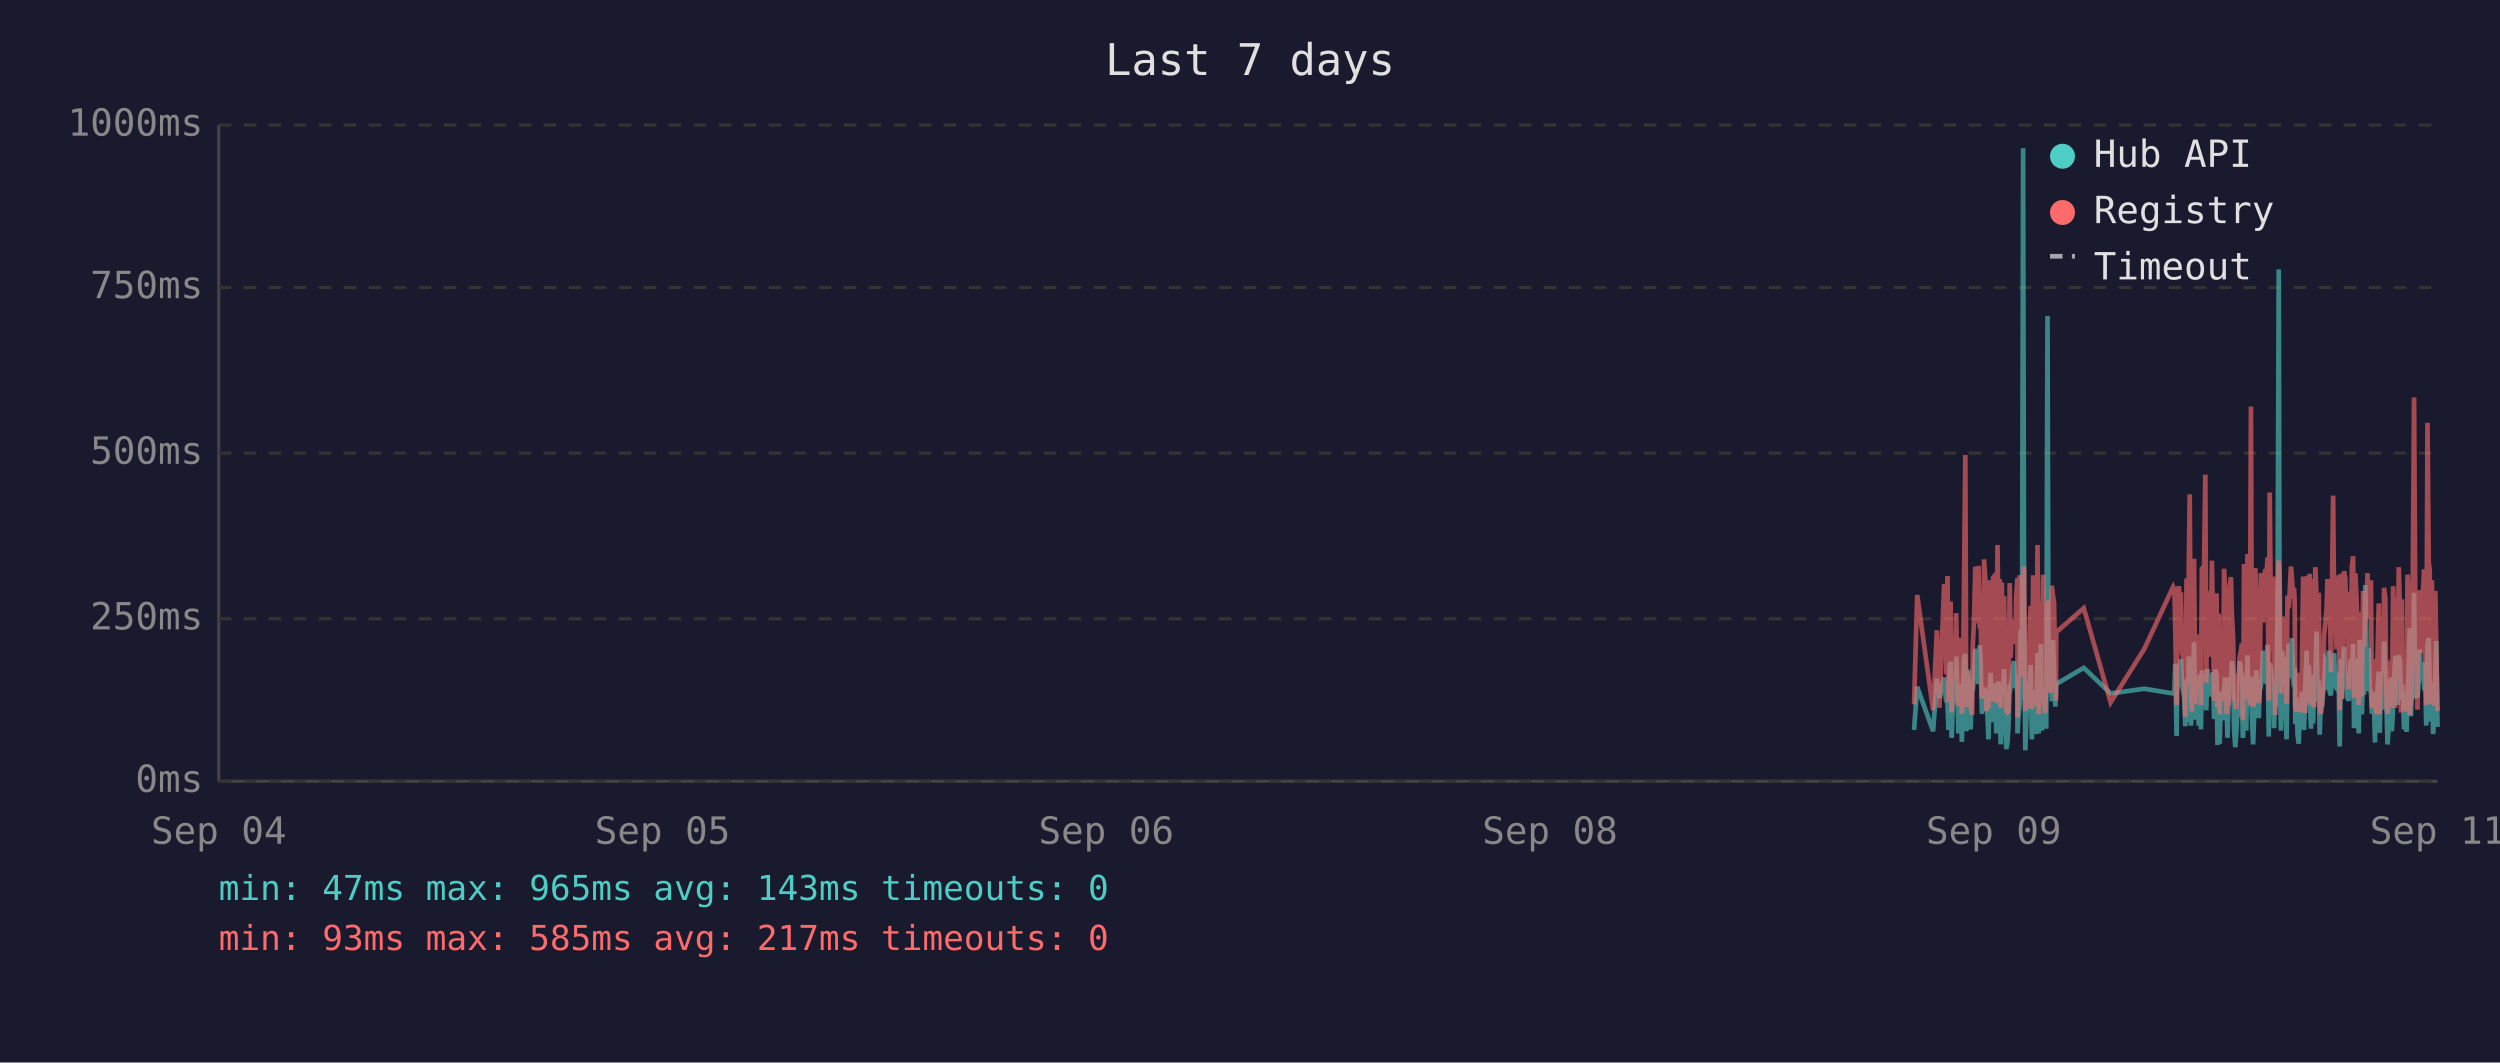
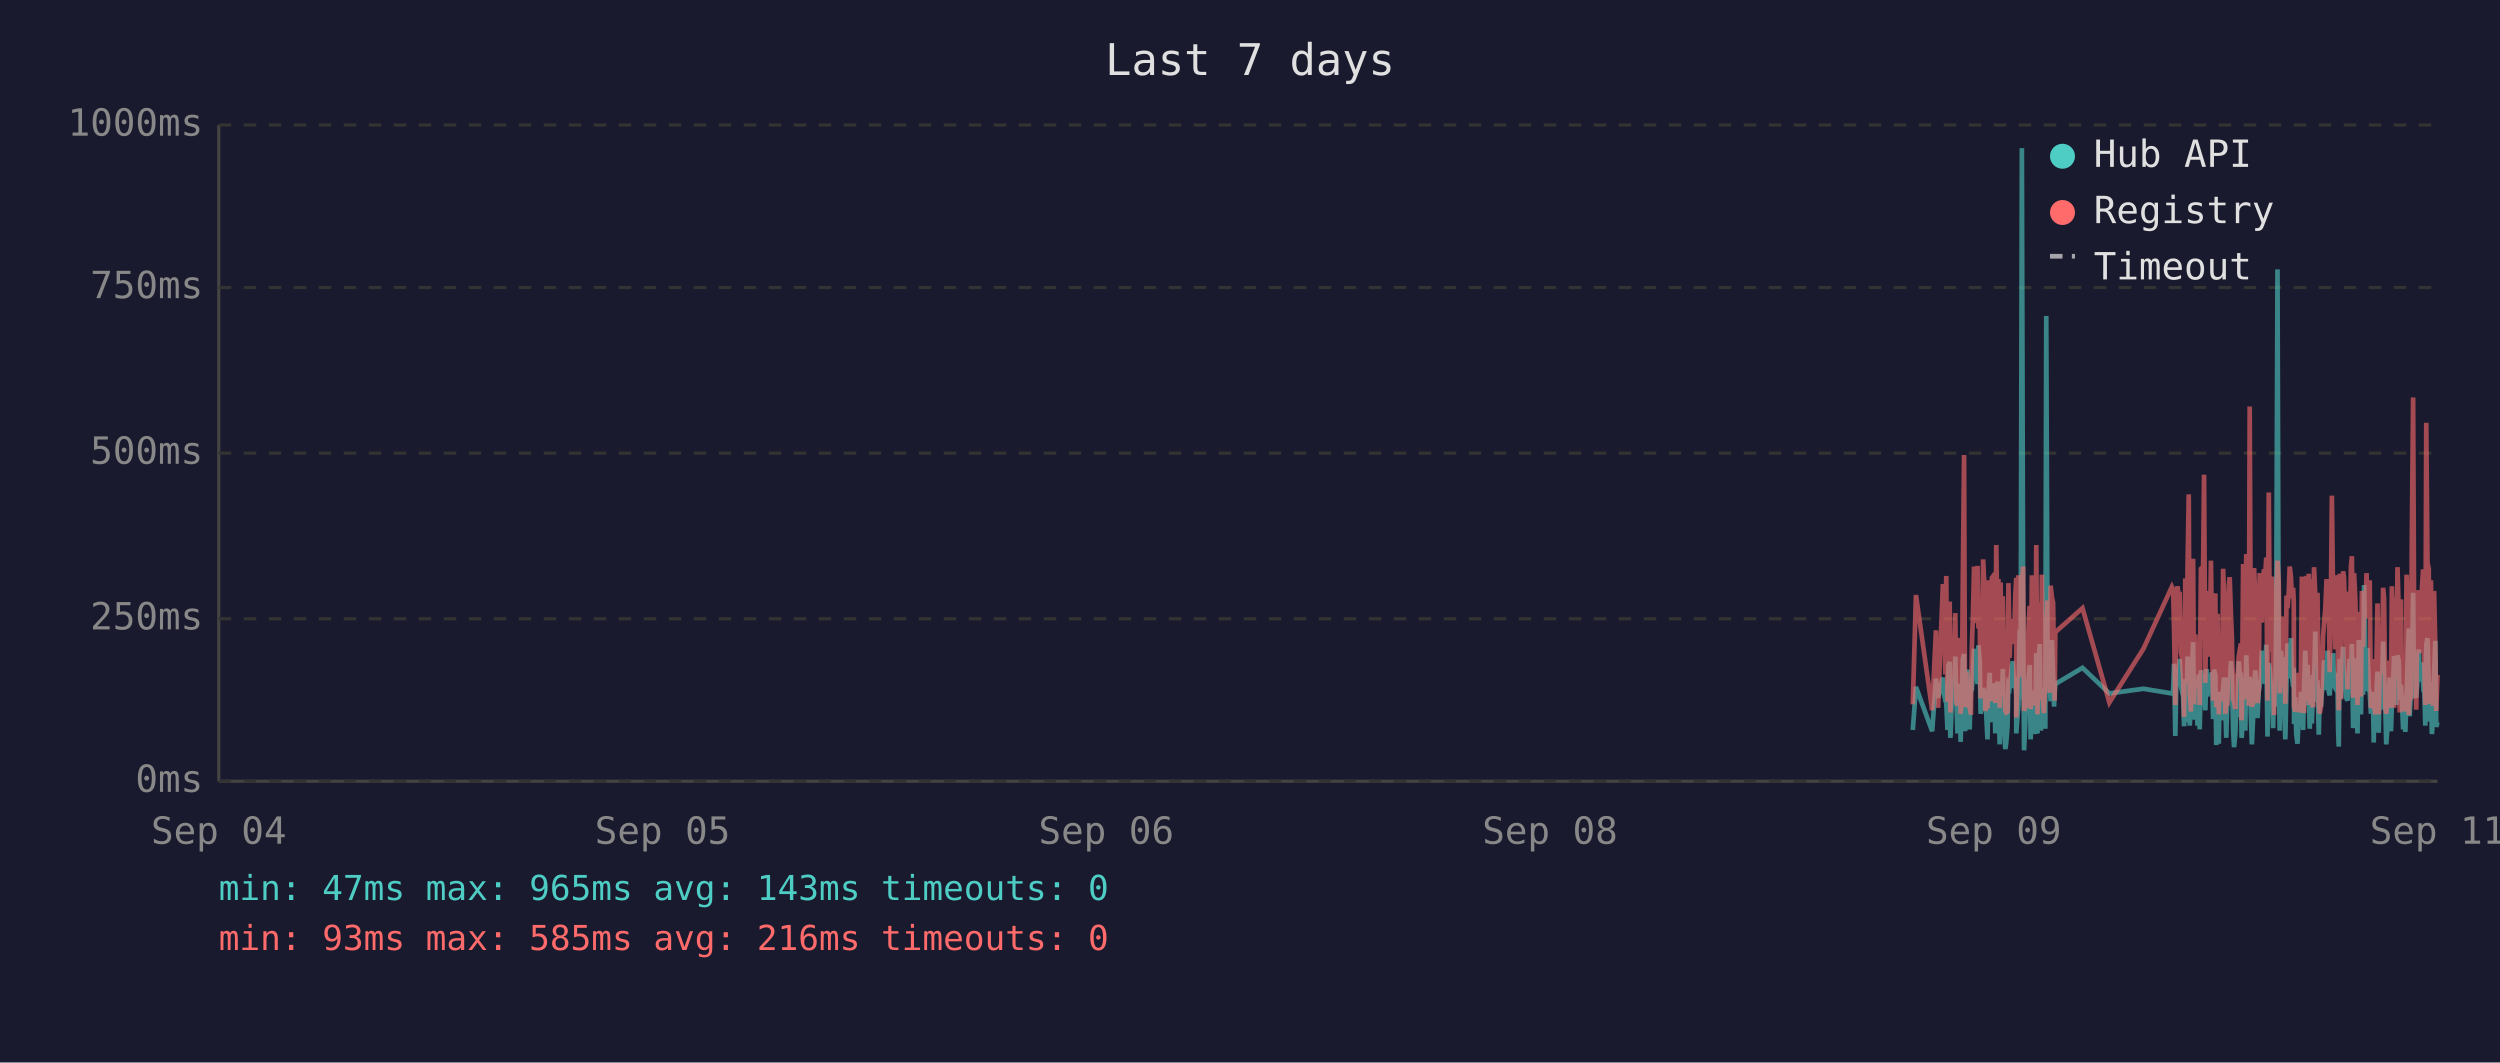
<svg xmlns="http://www.w3.org/2000/svg" viewBox="0 0 800 340" font-family="monospace" font-size="12">
  <rect width="800" height="340" fill="#1a1a2e" />
  <text x="400" y="24" fill="#e0e0e0" font-size="14" text-anchor="middle">Last 7 days</text>
  <line x1="70" y1="40" x2="70" y2="250" stroke="#444" stroke-width="1" />
  <line x1="70" y1="250" x2="780" y2="250" stroke="#444" stroke-width="1" />
  <line x1="70" y1="250" x2="780" y2="250" stroke="#333" stroke-width="1" stroke-dasharray="4" />
  <text x="65" y="250" fill="#888" text-anchor="end" dominant-baseline="middle">0ms</text>
  <line x1="70" y1="198" x2="780" y2="198" stroke="#333" stroke-width="1" stroke-dasharray="4" />
  <text x="65" y="198" fill="#888" text-anchor="end" dominant-baseline="middle">250ms</text>
  <line x1="70" y1="145" x2="780" y2="145" stroke="#333" stroke-width="1" stroke-dasharray="4" />
  <text x="65" y="145" fill="#888" text-anchor="end" dominant-baseline="middle">500ms</text>
  <line x1="70" y1="92" x2="780" y2="92" stroke="#333" stroke-width="1" stroke-dasharray="4" />
  <text x="65" y="92" fill="#888" text-anchor="end" dominant-baseline="middle">750ms</text>
  <line x1="70" y1="40" x2="780" y2="40" stroke="#333" stroke-width="1" stroke-dasharray="4" />
  <text x="65" y="40" fill="#888" text-anchor="end" dominant-baseline="middle">1000ms</text>
  <text x="70" y="270" fill="#888" text-anchor="middle">Sep 04</text>
  <text x="212" y="270" fill="#888" text-anchor="middle">Sep 05</text>
  <text x="354" y="270" fill="#888" text-anchor="middle">Sep 06</text>
  <text x="496" y="270" fill="#888" text-anchor="middle">Sep 08</text>
  <text x="638" y="270" fill="#888" text-anchor="middle">Sep 09</text>
  <text x="780" y="270" fill="#888" text-anchor="middle">Sep 11</text>
-   <polyline points="612.5,233.6 613.5,219.8 618.6,234.0 619.8,217.2 620.6,223.3 622.1,216.8 622.5,222.3 622.8,224.2 623.2,225.0 623.5,233.6 623.9,213.0 624.2,211.8 624.5,236.1 624.6,235.1 624.9,223.8 625.3,221.2 625.7,222.3 626.0,210.1 626.4,223.3 626.7,234.7 627.1,220.6 627.4,218.9 627.8,237.4 628.1,223.1 628.5,210.9 628.9,209.3 629.2,234.0 629.6,217.0 629.9,214.3 630.3,230.9 630.6,233.4 631.0,220.6 631.1,221.2 631.3,220.6 631.7,215.8 632.1,207.6 632.4,216.6 632.8,213.9 633.1,218.9 633.5,206.5 633.8,211.4 634.2,228.4 634.6,226.1 634.9,220.2 635.3,221.2 635.6,221.9 636.0,228.8 636.3,236.6 636.7,221.9 637.0,215.3 637.4,231.1 637.8,221.9 638.1,221.2 638.5,218.7 638.8,234.7 639.2,221.2 639.5,218.1 639.9,223.1 640.2,238.2 640.6,220.8 640.9,224.8 641.3,214.1 641.7,232.6 642.0,239.7 642.4,237.6 642.7,232.6 643.1,219.1 643.4,219.8 643.8,217.2 644.2,213.2 644.5,211.6 644.9,220.2 645.2,216.6 645.6,222.5 645.6,234.7 645.9,229.4 646.3,225.6 646.6,201.5 647.0,223.8 647.4,47.4 647.7,196.0 648.1,240.1 648.4,231.1 648.8,221.0 649.1,225.0 649.5,217.9 649.8,212.8 650.2,236.6 650.6,222.7 650.9,222.9 651.3,221.0 651.6,234.9 652.0,209.0 652.4,234.7 652.7,213.5 653.1,206.1 653.4,233.8 653.8,220.2 654.1,230.7 654.5,223.8 654.8,233.2 655.2,101.1 655.5,207.2 655.9,217.9 656.2,218.9 656.6,224.4 657.0,204.8 657.3,216.6 657.7,226.1 657.9,221.2 658.0,218.9 666.8,213.7 675.4,221.9 686.2,220.4 695.4,221.9 695.8,221.0 696.1,212.4 696.5,235.5 696.8,214.1 697.2,215.3 697.5,214.3 697.9,210.9 698.2,219.5 698.6,221.0 698.9,222.9 699.3,232.4 699.7,217.4 700.0,231.1 700.4,210.1 700.7,216.0 701.1,232.2 701.4,226.1 701.8,216.2 702.1,205.5 702.5,230.3 702.9,217.4 703.2,224.4 703.6,232.2 703.9,215.8 704.3,233.4 704.6,214.5 705.3,219.3 705.7,221.9 706.0,227.3 706.4,214.1 706.8,222.9 707.1,215.6 707.5,218.3 707.8,220.0 708.2,215.1 708.5,230.1 708.9,214.3 709.3,215.8 709.6,238.4 710.0,223.8 710.3,238.0 710.7,222.1 711.0,222.1 711.4,230.5 711.7,220.2 712.1,216.8 712.5,225.6 712.8,236.1 713.2,221.9 713.5,216.8 713.9,220.6 714.2,211.6 714.6,216.6 714.9,233.8 715.3,239.1 715.6,234.9 716.0,227.3 716.4,229.4 716.7,211.6 717.1,215.1 717.4,215.8 717.7,236.1 717.8,235.3 718.1,221.7 718.5,216.8 718.8,233.8 719.2,209.7 719.6,223.8 719.9,222.7 720.3,216.6 720.6,229.4 721.0,238.2 721.3,229.6 721.7,220.4 722.0,214.5 722.4,220.4 722.8,229.8 723.1,221.2 723.5,219.3 723.8,217.4 724.2,208.2 724.5,218.5 724.9,208.2 725.3,218.9 725.6,206.3 726.0,235.7 726.3,212.2 726.7,213.9 727.0,219.8 727.4,218.7 727.7,233.0 728.1,219.3 728.4,226.1 728.8,197.1 729.2,86.2 729.5,216.0 729.9,233.8 730.2,208.2 730.6,213.0 730.9,210.3 731.3,223.3 731.7,236.6 732.0,217.9 732.4,205.9 732.7,216.4 733.1,216.4 733.4,204.2 733.8,216.4 734.1,219.8 734.3,213.7 734.5,231.7 734.9,223.1 735.2,234.9 735.6,238.0 735.9,228.2 736.3,231.5 736.6,222.1 737.0,222.1 737.3,233.6 737.7,219.5 738.1,208.2 738.4,225.8 738.8,212.8 739.1,221.0 739.5,233.2 739.8,224.4 740.2,231.5 740.5,216.0 740.9,218.9 741.3,202.1 741.6,224.6 742.0,217.7 742.3,235.1 742.7,222.9 743.0,226.1 743.4,221.4 743.7,219.8 744.1,211.4 744.5,212.2 744.8,220.8 745.2,208.2 745.5,221.4 745.9,222.5 746.2,214.9 746.6,220.2 746.9,209.0 747.3,219.5 747.7,220.2 748.0,215.3 748.4,218.7 748.6,233.4 748.7,238.9 749.1,210.9 749.4,223.5 749.8,213.2 750.1,207.0 750.5,219.5 750.9,216.4 751.2,223.3 751.6,224.2 751.9,215.3 752.3,210.9 752.6,221.0 753.0,206.1 753.3,233.0 753.7,220.4 754.1,210.7 754.4,220.2 754.8,234.7 755.1,204.8 755.5,219.1 755.8,228.6 756.2,214.3 756.5,222.3 756.9,187.2 757.3,208.6 757.6,221.2 758.0,207.4 758.3,220.6 758.7,221.4 759.0,228.4 759.4,223.5 759.7,226.5 760.0,237.6 760.1,221.4 760.5,234.2 760.8,220.8 761.2,214.9 761.5,234.5 761.9,217.0 762.2,227.1 762.6,221.7 762.9,205.3 763.3,215.6 763.7,226.5 764.0,238.2 764.4,232.6 764.7,223.3 765.1,216.8 765.4,234.0 765.8,225.4 766.1,218.1 766.5,209.9 766.9,218.3 767.2,225.6 767.6,209.7 768.0,211.6 768.3,224.0 768.6,219.1 768.8,221.4 769.0,223.8 769.3,233.4 769.7,226.7 770.1,234.2 770.4,222.9 770.8,213.0 771.1,201.1 771.5,229.2 771.8,220.8 772.2,215.8 772.5,189.7 772.9,223.5 773.3,208.8 773.6,223.3 774.0,217.7 774.3,207.8 774.7,218.1 775.0,213.9 775.4,212.0 775.7,218.9 776.1,218.3 776.4,232.2 776.8,206.3 777.2,204.2 777.5,218.5 777.9,230.9 778.2,218.3 778.6,234.9 778.9,229.8 779.3,215.3 779.6,205.1 780.0,232.6" fill="none" stroke="#4ecdc4" stroke-width="1.5" opacity="0.6" />
-   <polyline points="612.5,225.4 613.5,190.4 618.6,227.3 619.8,201.7 620.6,226.5 622.1,187.6 622.5,187.6 622.8,215.8 623.2,184.3 623.5,224.6 623.9,206.3 624.2,192.5 624.5,228.0 624.6,225.8 624.9,209.0 625.3,204.0 625.7,209.0 626.0,196.2 626.4,224.4 626.7,225.8 627.1,206.1 627.4,204.2 627.8,228.4 628.1,222.3 628.5,186.0 628.9,145.6 629.2,226.3 629.6,215.1 629.9,226.3 630.3,224.2 630.6,226.5 631.0,228.0 631.1,228.0 631.3,206.5 631.7,198.1 632.1,181.3 632.4,193.1 632.8,199.4 633.1,181.1 633.5,201.1 633.8,196.7 634.2,223.5 634.6,214.9 634.9,179.0 635.3,185.3 635.6,227.5 636.0,225.8 636.3,226.7 636.7,185.7 637.0,209.5 637.4,224.4 637.8,184.9 638.1,184.5 638.5,206.3 638.8,225.0 639.2,174.4 639.5,200.7 639.9,185.3 640.2,226.5 640.6,186.4 640.9,222.7 641.3,190.8 641.7,216.6 642.0,227.5 642.4,228.0 642.7,227.7 643.1,186.6 643.4,210.5 643.8,200.2 644.2,200.4 644.5,198.1 644.9,206.1 645.2,190.4 645.6,184.9 645.6,229.6 645.9,217.7 646.3,184.1 646.6,188.3 647.0,216.6 647.4,187.8 647.7,181.3 648.1,227.5 648.4,225.6 648.8,207.4 649.1,226.5 649.5,201.3 649.8,193.9 650.2,226.9 650.6,184.1 650.9,209.0 651.3,185.5 651.6,225.8 652.0,174.4 652.4,228.6 652.7,192.7 653.1,197.5 653.4,224.0 653.8,183.9 654.1,225.0 654.5,228.2 654.8,216.0 655.2,209.9 655.5,192.2 655.9,193.3 656.2,221.7 656.6,187.4 657.0,191.0 657.3,192.9 657.7,217.2 657.9,224.2 658.0,202.3 666.8,194.6 675.4,224.8 686.2,207.6 695.4,187.8 695.8,188.7 696.1,201.7 696.5,225.6 696.8,191.0 697.2,187.6 697.5,190.8 697.9,190.6 698.2,208.8 698.6,210.5 698.9,216.0 699.3,229.4 699.7,185.1 700.0,218.7 700.4,182.8 700.7,158.2 701.1,221.7 701.4,227.7 701.8,191.8 702.1,178.8 702.5,225.4 702.9,203.0 703.2,219.5 703.6,219.3 703.9,205.3 704.3,225.6 704.6,182.0 705.3,181.3 705.7,151.9 706.0,218.5 706.4,189.1 706.8,208.0 707.1,207.4 707.5,210.1 707.8,179.4 708.2,202.1 708.5,224.2 708.9,194.3 709.3,189.9 709.6,226.3 710.0,196.4 710.3,228.6 710.7,206.5 711.0,217.4 711.4,224.4 711.7,182.0 712.1,191.4 712.5,228.4 712.8,225.4 713.2,225.2 713.5,187.6 713.9,184.7 714.2,196.7 714.6,204.0 714.9,223.8 715.3,224.4 715.6,226.9 716.0,215.6 716.4,216.8 716.7,210.1 717.1,208.2 717.4,205.9 717.7,230.5 717.8,228.4 718.1,180.5 718.5,186.4 718.8,223.8 719.2,177.3 719.6,184.7 719.9,225.8 720.3,130.1 720.6,217.2 721.0,226.1 721.3,224.8 721.7,181.8 722.0,190.8 722.4,201.7 722.8,225.0 723.1,221.0 723.5,183.4 723.8,192.7 724.2,199.2 724.5,184.9 724.9,182.2 725.3,183.9 725.6,178.4 726.0,224.2 726.3,157.6 726.7,197.7 727.0,208.6 727.4,184.5 727.7,214.1 728.1,228.8 728.4,206.5 728.8,194.6 729.2,179.4 729.5,186.6 729.9,221.9 730.2,214.1 730.6,203.6 730.9,197.3 731.3,208.8 731.7,225.2 732.0,190.6 732.4,194.6 732.7,189.5 733.1,181.3 733.4,184.5 733.8,191.4 734.1,188.1 734.3,192.7 734.5,226.1 734.9,227.7 735.2,225.0 735.6,223.5 735.9,215.3 736.3,228.0 736.6,215.1 737.0,184.5 737.3,215.3 737.7,228.2 738.1,197.3 738.4,184.3 738.8,224.4 739.1,183.6 739.5,225.6 739.8,185.3 740.2,224.8 740.5,226.3 740.9,181.5 741.3,190.8 741.6,213.5 742.0,189.7 742.3,225.0 742.7,228.4 743.0,226.3 743.4,217.7 743.7,203.4 744.1,199.6 744.5,194.8 744.8,185.3 745.2,199.4 745.5,188.9 745.9,215.1 746.2,190.6 746.6,158.6 746.9,192.7 747.3,187.8 747.7,207.8 748.0,195.0 748.4,184.1 748.6,216.0 748.7,227.3 749.1,183.6 749.4,223.8 749.8,194.3 750.1,182.8 750.5,185.1 750.9,202.3 751.2,204.4 751.6,220.6 751.9,189.3 752.3,207.8 752.6,181.3 753.0,178.0 753.3,223.3 753.7,183.4 754.1,191.6 754.4,204.0 754.8,225.6 755.1,195.8 755.5,210.1 755.8,222.9 756.2,189.1 756.5,207.0 756.9,191.2 757.3,197.5 757.6,183.4 758.0,197.9 758.3,193.5 758.7,185.7 759.0,226.5 759.4,225.4 759.7,210.9 760.0,226.7 760.1,225.2 760.5,228.6 760.8,210.1 761.2,193.1 761.5,228.6 761.9,214.7 762.2,214.9 762.6,214.5 762.9,188.1 763.3,191.4 763.7,226.3 764.0,228.4 764.4,223.8 764.7,211.4 765.1,216.8 765.4,226.5 765.8,187.6 766.1,203.4 766.5,226.5 766.9,191.2 767.2,217.0 767.6,181.5 768.0,196.2 768.3,228.0 768.6,191.8 768.8,225.8 769.0,225.8 769.3,227.5 769.7,218.3 770.1,227.7 770.4,183.9 770.8,190.6 771.1,228.8 771.5,222.9 771.8,223.8 772.2,170.4 772.5,127.2 772.9,196.0 773.3,199.6 773.6,227.1 774.0,188.9 774.3,191.6 774.7,209.0 775.0,192.5 775.4,188.5 775.7,182.2 776.1,209.0 776.4,225.6 776.8,135.3 777.2,180.1 777.5,182.0 777.9,225.2 778.2,185.7 778.6,223.8 778.9,225.8 779.3,189.1 779.6,207.0 780.0,227.5" fill="none" stroke="#ff6b6b" stroke-width="1.5" opacity="0.6" />
+   <polyline points="612.1,233.6 613.1,219.8 618.3,234.0 619.5,217.2 620.2,223.3 621.7,216.8 622.1,222.3 622.5,224.2 622.8,225.0 623.2,233.6 623.5,213.0 623.9,211.8 624.1,236.1 624.2,235.1 624.6,223.8 624.9,221.2 625.3,222.3 625.7,210.1 626.0,223.3 626.4,234.7 626.7,220.6 627.1,218.9 627.4,237.4 627.8,223.1 628.1,210.9 628.5,209.3 628.8,234.0 629.2,217.0 629.6,214.3 629.9,230.9 630.3,233.4 630.6,220.6 630.7,221.2 631.0,220.6 631.3,215.8 631.7,207.6 632.1,216.6 632.4,213.9 632.8,218.9 633.1,206.5 633.5,211.4 633.8,228.4 634.2,226.1 634.6,220.2 634.9,221.2 635.3,221.9 635.6,228.8 636.0,236.6 636.3,221.9 636.7,215.3 637.0,231.1 637.4,221.9 637.7,221.2 638.1,218.7 638.5,234.7 638.8,221.2 639.2,218.1 639.5,223.1 639.9,238.2 640.2,220.8 640.6,224.8 640.9,214.1 641.3,232.6 641.7,239.7 642.0,237.6 642.4,232.6 642.7,219.1 643.1,219.8 643.4,217.2 643.8,213.2 644.1,211.6 644.5,220.2 644.9,216.6 645.2,222.5 645.2,234.7 645.6,229.4 645.9,225.6 646.3,201.5 646.6,223.8 647.0,47.4 647.4,196.0 647.7,240.1 648.1,231.1 648.4,221.0 648.8,225.0 649.1,217.9 649.5,212.8 649.8,236.6 650.2,222.7 650.5,222.9 650.9,221.0 651.3,234.9 651.6,209.0 652.0,234.7 652.3,213.5 652.7,206.1 653.1,233.8 653.4,220.2 653.8,230.7 654.1,223.8 654.5,233.2 654.8,101.1 655.2,207.2 655.5,217.9 655.9,218.9 656.2,224.4 656.6,204.8 657.0,216.6 657.3,226.1 657.5,221.2 657.7,218.9 666.4,213.7 675.0,221.9 685.9,220.4 695.0,221.9 695.4,221.0 695.7,212.4 696.1,235.5 696.5,214.1 696.8,215.3 697.2,214.3 697.5,210.9 697.9,219.5 698.2,221.0 698.6,222.9 698.9,232.4 699.3,217.4 699.7,231.1 700.0,210.1 700.4,216.0 700.7,232.2 701.1,226.1 701.4,216.2 701.8,205.5 702.1,230.3 702.5,217.4 702.9,224.4 703.2,232.2 703.6,215.8 703.9,233.4 704.3,214.5 705.0,219.3 705.3,221.9 705.7,227.3 706.1,214.1 706.4,222.9 706.8,215.6 707.1,218.3 707.5,220.0 707.8,215.1 708.2,230.1 708.5,214.3 708.9,215.8 709.2,238.4 709.6,223.8 710.0,238.0 710.3,222.1 710.7,222.1 711.0,230.5 711.4,220.2 711.7,216.8 712.1,225.6 712.4,236.1 712.8,221.9 713.2,216.8 713.5,220.6 713.9,211.6 714.2,216.6 714.6,233.8 714.9,239.1 715.3,234.9 715.6,227.3 716.0,229.4 716.4,211.6 716.7,215.1 717.1,215.8 717.3,236.1 717.4,235.3 717.8,221.7 718.1,216.8 718.5,233.8 718.8,209.7 719.2,223.8 719.6,222.7 719.9,216.6 720.3,229.4 720.6,238.2 721.0,229.6 721.3,220.4 721.7,214.5 722.0,220.4 722.4,229.8 722.8,221.2 723.1,219.3 723.5,217.4 723.8,208.2 724.2,218.5 724.5,208.2 724.9,218.9 725.2,206.3 725.6,235.7 726.0,212.2 726.3,213.9 726.7,219.8 727.0,218.7 727.4,233.0 727.7,219.3 728.1,226.1 728.4,197.1 728.8,86.2 729.2,216.0 729.5,233.8 729.9,208.2 730.2,213.0 730.6,210.3 730.9,223.3 731.3,236.6 731.7,217.9 732.0,205.9 732.4,216.4 732.7,216.4 733.1,204.2 733.4,216.4 733.8,219.8 734.0,213.7 734.1,231.7 734.5,223.1 734.8,234.9 735.2,238.0 735.6,228.2 735.9,231.5 736.3,222.1 736.6,222.1 737.0,233.6 737.3,219.5 737.7,208.2 738.1,225.8 738.4,212.8 738.8,221.0 739.1,233.2 739.5,224.4 739.8,231.5 740.2,216.0 740.5,218.9 740.9,202.1 741.2,224.6 741.6,217.7 742.0,235.1 742.3,222.9 742.7,226.1 743.0,221.4 743.4,219.8 743.7,211.4 744.1,212.2 744.5,220.8 744.8,208.2 745.2,221.4 745.5,222.5 745.9,214.9 746.2,220.2 746.6,209.0 746.9,219.5 747.3,220.2 747.6,215.3 748.0,218.7 748.2,233.4 748.4,238.9 748.7,210.9 749.1,223.5 749.4,213.2 749.8,207.0 750.1,219.5 750.5,216.4 750.8,223.3 751.2,224.2 751.6,215.3 751.9,210.9 752.3,221.0 752.6,206.1 753.0,233.0 753.3,220.4 753.7,210.7 754.0,220.2 754.4,234.7 754.8,204.8 755.1,219.1 755.5,228.6 755.8,214.3 756.2,222.3 756.5,187.2 756.9,208.6 757.3,221.2 757.6,207.4 758.0,220.6 758.3,221.4 758.7,228.4 759.0,223.5 759.4,226.5 759.6,237.6 759.7,221.4 760.1,234.2 760.5,220.8 760.8,214.9 761.2,234.5 761.5,217.0 761.9,227.1 762.2,221.7 762.6,205.3 762.9,215.6 763.3,226.5 763.6,238.2 764.0,232.6 764.4,223.3 764.7,216.8 765.1,234.0 765.4,225.4 765.8,218.1 766.1,209.9 766.5,218.3 766.8,225.6 767.2,209.7 767.6,211.6 767.9,224.0 768.3,219.1 768.4,221.4 768.6,223.8 769.0,233.4 769.3,226.7 769.7,234.2 770.1,222.9 770.4,213.0 770.8,201.1 771.1,229.2 771.5,220.8 771.8,215.8 772.2,189.7 772.5,223.5 772.9,208.8 773.2,223.3 773.6,217.7 774.0,207.8 774.3,218.1 774.7,213.9 775.0,212.0 775.4,218.9 775.7,218.3 776.1,232.2 776.4,206.3 776.8,204.2 777.2,218.5 777.5,230.9 777.9,218.3 778.2,234.9 778.6,229.8 778.9,215.3 779.3,205.1 779.6,232.6 780.0,231.1" fill="none" stroke="#4ecdc4" stroke-width="1.5" opacity="0.6" />
+   <polyline points="612.1,225.4 613.1,190.4 618.3,227.3 619.5,201.7 620.2,226.5 621.7,187.6 622.1,187.6 622.5,215.8 622.8,184.3 623.2,224.6 623.5,206.3 623.9,192.5 624.1,228.0 624.2,225.8 624.6,209.0 624.9,204.0 625.3,209.0 625.7,196.2 626.0,224.4 626.4,225.8 626.7,206.1 627.1,204.2 627.4,228.4 627.8,222.3 628.1,186.0 628.5,145.6 628.8,226.3 629.2,215.1 629.6,226.3 629.9,224.2 630.3,226.5 630.6,228.0 630.7,228.0 631.0,206.5 631.3,198.1 631.7,181.3 632.1,193.1 632.4,199.4 632.8,181.1 633.1,201.1 633.5,196.7 633.8,223.5 634.2,214.9 634.6,179.0 634.9,185.3 635.3,227.5 635.6,225.8 636.0,226.7 636.3,185.7 636.7,209.5 637.0,224.4 637.4,184.9 637.7,184.5 638.1,206.3 638.5,225.0 638.8,174.4 639.2,200.7 639.5,185.3 639.9,226.5 640.2,186.4 640.6,222.7 640.9,190.8 641.3,216.6 641.7,227.5 642.0,228.0 642.4,227.7 642.7,186.6 643.1,210.5 643.4,200.2 643.8,200.4 644.1,198.1 644.5,206.1 644.9,190.4 645.2,184.9 645.2,229.6 645.6,217.7 645.9,184.1 646.3,188.3 646.6,216.6 647.0,187.8 647.4,181.3 647.7,227.5 648.1,225.6 648.4,207.4 648.8,226.5 649.1,201.3 649.5,193.9 649.8,226.9 650.2,184.1 650.5,209.0 650.9,185.5 651.3,225.8 651.6,174.4 652.0,228.6 652.3,192.7 652.7,197.5 653.1,224.0 653.4,183.9 653.8,225.0 654.1,228.2 654.5,216.0 654.8,209.9 655.2,192.2 655.5,193.3 655.9,221.7 656.2,187.4 656.6,191.0 657.0,192.9 657.3,217.2 657.5,224.2 657.7,202.3 666.4,194.6 675.0,224.8 685.9,207.6 695.0,187.8 695.4,188.7 695.7,201.7 696.1,225.6 696.5,191.0 696.8,187.6 697.2,190.8 697.5,190.6 697.9,208.8 698.2,210.5 698.6,216.0 698.9,229.4 699.3,185.1 699.7,218.7 700.0,182.8 700.4,158.2 700.7,221.7 701.1,227.7 701.4,191.8 701.8,178.8 702.1,225.4 702.5,203.0 702.9,219.5 703.2,219.3 703.6,205.3 703.9,225.6 704.3,182.0 705.0,181.3 705.3,151.9 705.7,218.5 706.1,189.1 706.4,208.0 706.8,207.4 707.1,210.1 707.5,179.4 707.8,202.1 708.2,224.2 708.5,194.3 708.9,189.9 709.2,226.3 709.6,196.4 710.0,228.6 710.3,206.5 710.7,217.4 711.0,224.4 711.4,182.0 711.7,191.4 712.1,228.4 712.4,225.4 712.8,225.2 713.2,187.6 713.5,184.7 713.9,196.7 714.2,204.0 714.6,223.8 714.9,224.4 715.3,226.9 715.6,215.6 716.0,216.8 716.4,210.1 716.7,208.2 717.1,205.9 717.3,230.5 717.4,228.4 717.8,180.5 718.1,186.4 718.5,223.8 718.8,177.3 719.2,184.7 719.6,225.8 719.9,130.1 720.3,217.2 720.6,226.1 721.0,224.8 721.3,181.8 721.7,190.8 722.0,201.7 722.4,225.0 722.8,221.0 723.1,183.4 723.5,192.7 723.8,199.2 724.2,184.9 724.5,182.2 724.9,183.9 725.2,178.4 725.6,224.2 726.0,157.6 726.3,197.7 726.7,208.6 727.0,184.5 727.4,214.1 727.7,228.8 728.1,206.5 728.4,194.6 728.8,179.4 729.2,186.6 729.5,221.9 729.9,214.1 730.2,203.6 730.6,197.3 730.9,208.8 731.3,225.2 731.7,190.6 732.0,194.6 732.4,189.5 732.7,181.3 733.1,184.5 733.4,191.4 733.8,188.1 734.0,192.7 734.1,226.1 734.5,227.7 734.8,225.0 735.2,223.5 735.6,215.3 735.9,228.0 736.3,215.1 736.6,184.5 737.0,215.3 737.3,228.2 737.7,197.3 738.1,184.3 738.4,224.4 738.8,183.6 739.1,225.6 739.5,185.3 739.8,224.8 740.2,226.3 740.5,181.5 740.9,190.8 741.2,213.5 741.6,189.7 742.0,225.0 742.3,228.4 742.7,226.3 743.0,217.7 743.4,203.4 743.7,199.6 744.1,194.8 744.5,185.3 744.8,199.4 745.2,188.9 745.5,215.1 745.9,190.6 746.2,158.6 746.6,192.7 746.9,187.8 747.3,207.8 747.6,195.0 748.0,184.1 748.2,216.0 748.4,227.3 748.7,183.6 749.1,223.8 749.4,194.3 749.8,182.8 750.1,185.1 750.5,202.3 750.8,204.4 751.2,220.6 751.6,189.3 751.9,207.8 752.3,181.3 752.6,178.0 753.0,223.3 753.3,183.4 753.7,191.6 754.0,204.0 754.4,225.6 754.8,195.8 755.1,210.1 755.5,222.9 755.8,189.1 756.2,207.0 756.5,191.2 756.9,197.5 757.3,183.4 757.6,197.9 758.0,193.5 758.3,185.7 758.7,226.5 759.0,225.4 759.4,210.9 759.6,226.7 759.7,225.2 760.1,228.6 760.5,210.1 760.8,193.1 761.2,228.6 761.5,214.7 761.9,214.9 762.2,214.5 762.6,188.1 762.9,191.4 763.3,226.3 763.6,228.4 764.0,223.8 764.4,211.4 764.7,216.8 765.1,226.5 765.4,187.6 765.8,203.4 766.1,226.5 766.5,191.2 766.8,217.0 767.2,181.5 767.6,196.2 767.9,228.0 768.3,191.8 768.4,225.8 768.6,225.8 769.0,227.5 769.3,218.3 769.7,227.7 770.1,183.9 770.4,190.6 770.8,228.8 771.1,222.9 771.5,223.8 771.8,170.4 772.2,127.2 772.5,196.0 772.9,199.6 773.2,227.1 773.6,188.9 774.0,191.6 774.3,209.0 774.7,192.5 775.0,188.5 775.4,182.2 775.7,209.0 776.1,225.6 776.4,135.3 776.8,180.1 777.2,182.0 777.5,225.2 777.9,185.7 778.2,223.8 778.6,225.8 778.9,189.1 779.3,207.0 779.6,227.5 780.0,216.0" fill="none" stroke="#ff6b6b" stroke-width="1.5" opacity="0.6" />
  <circle cx="660" cy="50" r="4" fill="#4ecdc4" />
  <text x="670" y="50" fill="#e0e0e0" dominant-baseline="middle">Hub API</text>
  <circle cx="660" cy="68" r="4" fill="#ff6b6b" />
  <text x="670" y="68" fill="#e0e0e0" dominant-baseline="middle">Registry</text>
  <line x1="656" y1="82" x2="664" y2="82" stroke="#e0e0e0" stroke-width="1.5" stroke-dasharray="4,3" opacity="0.7" />
  <text x="670" y="86" fill="#e0e0e0" dominant-baseline="middle">Timeout</text>
  <text x="70" y="288" fill="#4ecdc4" font-size="11">min: 47ms  max: 965ms  avg: 143ms  timeouts: 0</text>
-   <text x="70" y="304" fill="#ff6b6b" font-size="11">min: 93ms  max: 585ms  avg: 217ms  timeouts: 0</text>
+   <text x="70" y="304" fill="#ff6b6b" font-size="11">min: 93ms  max: 585ms  avg: 216ms  timeouts: 0</text>
</svg>
